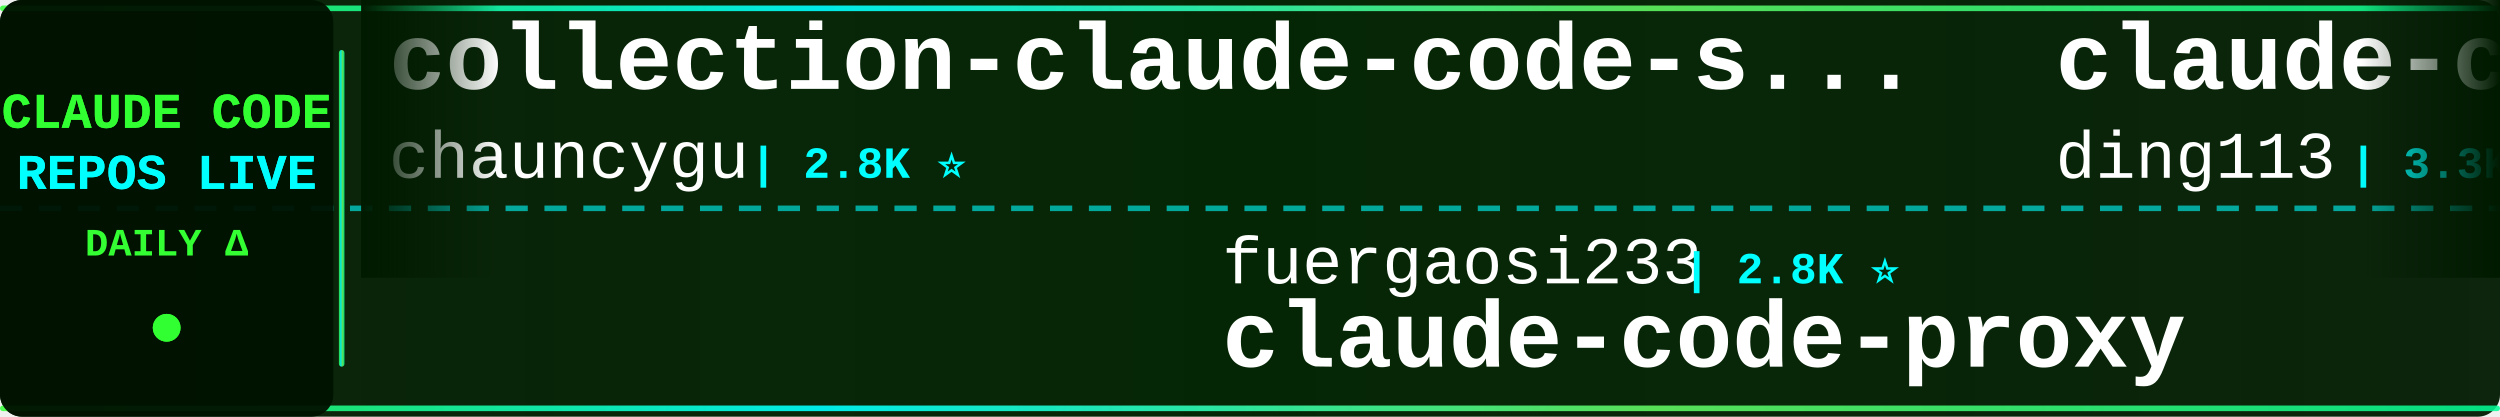
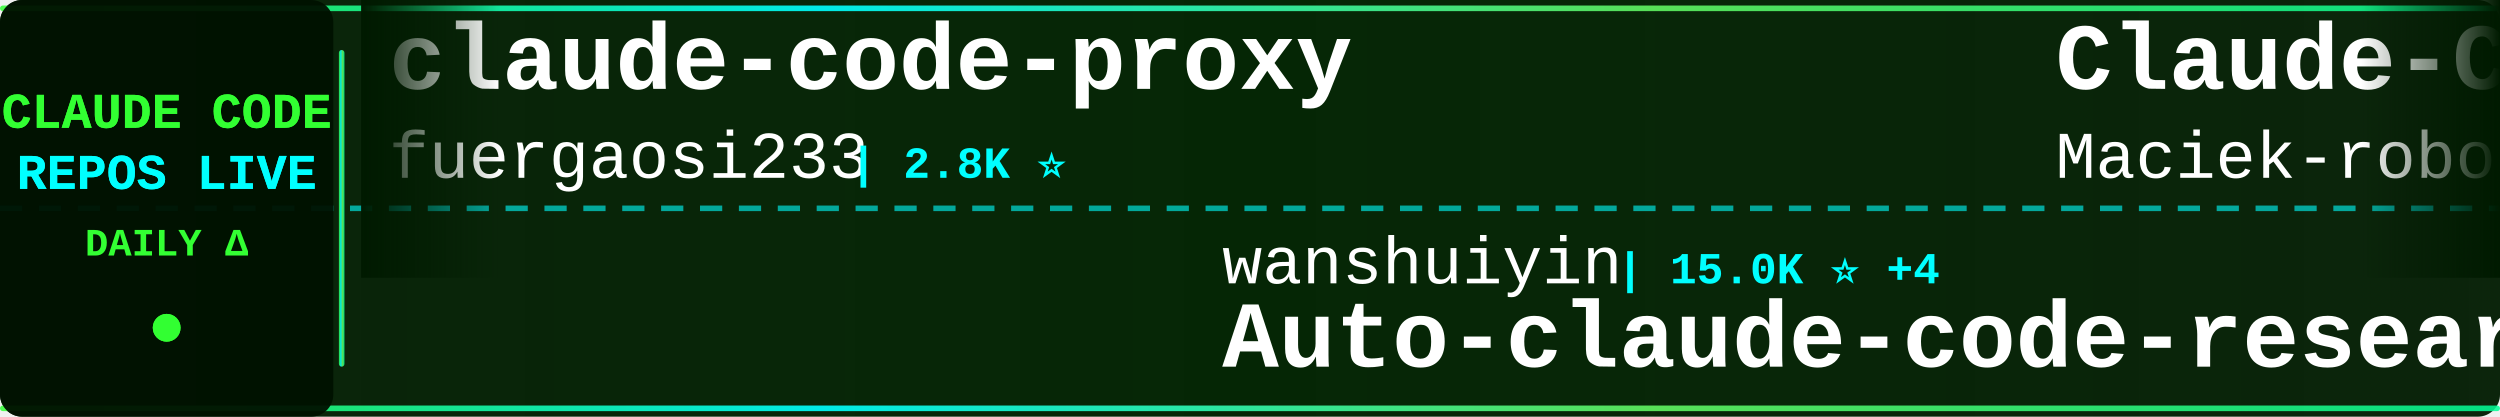
<svg xmlns="http://www.w3.org/2000/svg" width="900" height="150">
  <defs>
    <linearGradient id="tickerBg" x1="0%" y1="0%" x2="100%" y2="0%">
      <stop offset="0%" style="stop-color:#001a00;stop-opacity:0.95" />
      <stop offset="50%" style="stop-color:#002200;stop-opacity:0.98" />
      <stop offset="100%" style="stop-color:#001a00;stop-opacity:0.95" />
    </linearGradient>
    <linearGradient id="borderGrad" x1="0%" y1="0%" x2="100%" y2="0%">
      <stop offset="0%" style="stop-color:#33ff33;stop-opacity:0.85">
        <animate attributeName="stop-opacity" values="0.85;1;0.85" dur="2s" repeatCount="indefinite" />
      </stop>
      <stop offset="33%" style="stop-color:#00ffff;stop-opacity:0.9">
        <animate attributeName="stop-opacity" values="0.9;1;0.9" dur="2.2s" repeatCount="indefinite" />
      </stop>
      <stop offset="66%" style="stop-color:#66ff66;stop-opacity:0.85">
        <animate attributeName="stop-opacity" values="0.85;1;0.85" dur="1.8s" repeatCount="indefinite" />
      </stop>
      <stop offset="100%" style="stop-color:#00ff99;stop-opacity:0.85">
        <animate attributeName="stop-opacity" values="0.85;1;0.85" dur="2s" repeatCount="indefinite" />
      </stop>
    </linearGradient>
    <filter id="textGlow">
      <feGaussianBlur stdDeviation="0.1" result="coloredBlur" />
      <feMerge>
        <feMergeNode in="coloredBlur" />
        <feMergeNode in="SourceGraphic" />
      </feMerge>
    </filter>
    <filter id="metricGlow">
      <feGaussianBlur stdDeviation="0.2" result="coloredBlur" />
      <feMerge>
        <feMergeNode in="coloredBlur" />
        <feMergeNode in="SourceGraphic" />
      </feMerge>
    </filter>
    <linearGradient id="leftFade" x1="0%" y1="0%" x2="100%" y2="0%">
      <stop offset="0%" style="stop-color:#001a00;stop-opacity:1" />
      <stop offset="100%" style="stop-color:#001a00;stop-opacity:0" />
    </linearGradient>
    <linearGradient id="rightFade" x1="0%" y1="0%" x2="100%" y2="0%">
      <stop offset="0%" style="stop-color:#001a00;stop-opacity:0" />
      <stop offset="100%" style="stop-color:#001a00;stop-opacity:1" />
    </linearGradient>
  </defs>
  <rect width="900" height="150" fill="url(#tickerBg)" rx="8" />
  <rect x="0" y="2" width="900" height="2" fill="url(#borderGrad)" rx="1" />
  <rect x="0" y="146" width="900" height="2" fill="url(#borderGrad)" rx="1" />
  <line x1="0" y1="75" x2="900" y2="75" stroke="#00ffff" stroke-width="2" stroke-dasharray="8 6" opacity="0.6" />
  <rect x="0" y="0" width="120" height="150" fill="#001100" opacity="0.95" rx="8" />
  <text x="60" y="46" font-family="'Courier New', monospace" font-size="18" font-weight="bold" fill="#33ff33" text-anchor="middle" filter="url(#textGlow)">
    CLAUDE CODE
  </text>
  <text x="60" y="68" font-family="'Courier New', monospace" font-size="18" font-weight="bold" fill="#00ffff" text-anchor="middle" filter="url(#textGlow)">
    REPOS LIVE
  </text>
  <text x="60" y="92" font-family="'Courier New', monospace" font-size="14" font-weight="bold" fill="#33ff33" text-anchor="middle">
    DAILY Δ
  </text>
  <circle cx="60" cy="118" r="5" fill="#33ff33" filter="url(#metricGlow)">
    <animate attributeName="r" values="4;6;4" dur="1.5s" repeatCount="indefinite" />
    <animate attributeName="opacity" values="0.6;1;0.6" dur="1.5s" repeatCount="indefinite" />
  </circle>
  <rect x="122" y="18" width="2" height="114" fill="url(#borderGrad)" rx="1" />
  <clipPath id="tickerClip">
    <rect x="130" y="0" width="770" height="150" />
  </clipPath>
  <g clip-path="url(#tickerClip)">
    <g id="tickerItems">
      <animateTransform attributeName="transform" attributeType="XML" type="translate" from="0 0" to="-3000 0" dur="54s" repeatCount="indefinite" />
      <g transform="translate(0, 0)">
-         <text x="140" y="32" font-family="'Courier New', monospace" font-size="34" font-weight="bold" fill="#ffffff">collection-claude-code-s...</text>
-         <text x="140" y="64" font-family="'Courier New', monospace" font-size="24" font-weight="normal" fill="#ffffff" opacity="1.0">chauncygu</text>
-         <text x="270" y="64" font-family="'Courier New', monospace" font-size="16" font-weight="bold" fill="#00ffff"> | 2.8K ⭐</text>
+         <text x="140" y="32" font-family="'Courier New', monospace" font-size="34" font-weight="bold" fill="#ffffff">claude-code-proxy</text>
+         <text x="140" y="64" font-family="'Courier New', monospace" font-size="24" font-weight="normal" fill="#ffffff" opacity="1.0">fuergaosi233</text>
+         <text x="306" y="64" font-family="'Courier New', monospace" font-size="16" font-weight="bold" fill="#00ffff"> | 2.8K ⭐</text>
      </g>
      <g transform="translate(300, 0)">
-         <text x="140" y="102" font-family="'Courier New', monospace" font-size="24" font-weight="normal" fill="#ffffff" opacity="1.0">fuergaosi233</text>
-         <text x="306" y="102" font-family="'Courier New', monospace" font-size="16" font-weight="bold" fill="#00ffff"> | 2.8K ⭐</text>
-         <text x="140" y="132" font-family="'Courier New', monospace" font-size="34" font-weight="bold" fill="#ffffff">claude-code-proxy</text>
+         <text x="140" y="102" font-family="'Courier New', monospace" font-size="24" font-weight="normal" fill="#ffffff" opacity="1.0">wanshuiyin</text>
+         <text x="282" y="102" font-family="'Courier New', monospace" font-size="16" font-weight="bold" fill="#00ffff"> | 15.0K ⭐ +4</text>
+         <text x="140" y="132" font-family="'Courier New', monospace" font-size="34" font-weight="bold" fill="#ffffff">Auto-claude-code-researc...</text>
      </g>
      <g transform="translate(600, 0)">
-         <text x="140" y="32" font-family="'Courier New', monospace" font-size="34" font-weight="bold" fill="#ffffff">claude-code-hub</text>
-         <text x="140" y="64" font-family="'Courier New', monospace" font-size="24" font-weight="normal" fill="#ffffff" opacity="1.0">ding113</text>
-         <text x="246" y="64" font-family="'Courier New', monospace" font-size="16" font-weight="bold" fill="#00ffff"> | 3.3K ⭐</text>
+         <text x="140" y="32" font-family="'Courier New', monospace" font-size="34" font-weight="bold" fill="#ffffff">Claude-Code-Usage-Monito...</text>
+         <text x="140" y="64" font-family="'Courier New', monospace" font-size="24" font-weight="normal" fill="#ffffff" opacity="1.0">Maciek-roboblog</text>
+         <text x="342" y="64" font-family="'Courier New', monospace" font-size="16" font-weight="bold" fill="#00ffff"> | 8.6K ⭐</text>
      </g>
      <g transform="translate(900, 0)">
-         <text x="140" y="102" font-family="'Courier New', monospace" font-size="24" font-weight="normal" fill="#ffffff" opacity="1.0">KPR111</text>
-         <text x="234" y="102" font-family="'Courier New', monospace" font-size="16" font-weight="bold" fill="#00ffff"> | 18 ⭐</text>
-         <text x="140" y="132" font-family="'Courier New', monospace" font-size="34" font-weight="bold" fill="#ffffff">Claude-Code</text>
+         <text x="140" y="102" font-family="'Courier New', monospace" font-size="24" font-weight="normal" fill="#ffffff" opacity="1.0">luyao618</text>
+         <text x="258" y="102" font-family="'Courier New', monospace" font-size="16" font-weight="bold" fill="#00ffff"> | 1.7K ⭐</text>
+         <text x="140" y="132" font-family="'Courier New', monospace" font-size="34" font-weight="bold" fill="#ffffff">Claude-Code-Source-Study</text>
      </g>
      <g transform="translate(1200, 0)">
-         <text x="140" y="32" font-family="'Courier New', monospace" font-size="34" font-weight="bold" fill="#ffffff">claude-code-router</text>
-         <text x="140" y="64" font-family="'Courier New', monospace" font-size="24" font-weight="normal" fill="#ffffff" opacity="1.0">musistudio</text>
-         <text x="282" y="64" font-family="'Courier New', monospace" font-size="16" font-weight="bold" fill="#00ffff"> | 36.8K ⭐ +1</text>
+         <text x="140" y="32" font-family="'Courier New', monospace" font-size="34" font-weight="bold" fill="#ffffff">ECC</text>
+         <text x="140" y="64" font-family="'Courier New', monospace" font-size="24" font-weight="normal" fill="#ffffff" opacity="1.0">affaan-m</text>
+         <text x="258" y="64" font-family="'Courier New', monospace" font-size="16" font-weight="bold" fill="#00ffff"> | 242.2K ⭐ +42</text>
      </g>
      <g transform="translate(1500, 0)">
-         <text x="140" y="102" font-family="'Courier New', monospace" font-size="24" font-weight="normal" fill="#ffffff" opacity="1.0">1rgs</text>
-         <text x="210" y="102" font-family="'Courier New', monospace" font-size="16" font-weight="bold" fill="#00ffff"> | 3.7K ⭐</text>
-         <text x="140" y="132" font-family="'Courier New', monospace" font-size="34" font-weight="bold" fill="#ffffff">claude-code-proxy</text>
-       </g>
-       <g transform="translate(1800, 0)">
-         <text x="140" y="32" font-family="'Courier New', monospace" font-size="34" font-weight="bold" fill="#ffffff">claude-code-engineering</text>
-         <text x="140" y="64" font-family="'Courier New', monospace" font-size="24" font-weight="normal" fill="#ffffff" opacity="1.0">huangjia2019</text>
-         <text x="306" y="64" font-family="'Courier New', monospace" font-size="16" font-weight="bold" fill="#00ffff"> | 1.1K ⭐</text>
-       </g>
-       <g transform="translate(2100, 0)">
-         <text x="140" y="102" font-family="'Courier New', monospace" font-size="24" font-weight="normal" fill="#ffffff" opacity="1.0">SeemSeam</text>
-         <text x="258" y="102" font-family="'Courier New', monospace" font-size="16" font-weight="bold" fill="#00ffff"> | 3.4K ⭐</text>
-         <text x="140" y="132" font-family="'Courier New', monospace" font-size="34" font-weight="bold" fill="#ffffff">claude_codex_bridge</text>
-       </g>
-       <g transform="translate(2400, 0)">
-         <text x="140" y="32" font-family="'Courier New', monospace" font-size="34" font-weight="bold" fill="#ffffff">andrej-karpathy-skills</text>
-         <text x="140" y="64" font-family="'Courier New', monospace" font-size="24" font-weight="normal" fill="#ffffff" opacity="1.0">multica-ai</text>
-         <text x="282" y="64" font-family="'Courier New', monospace" font-size="16" font-weight="bold" fill="#00ffff"> | 205.3K ⭐ +71</text>
-       </g>
-       <g transform="translate(2700, 0)">
        <text x="140" y="102" font-family="'Courier New', monospace" font-size="24" font-weight="normal" fill="#ffffff" opacity="1.0">jqueryscript</text>
        <text x="306" y="102" font-family="'Courier New', monospace" font-size="16" font-weight="bold" fill="#00ffff"> | 502 ⭐</text>
        <text x="140" y="132" font-family="'Courier New', monospace" font-size="34" font-weight="bold" fill="#ffffff">awesome-claude-code</text>
      </g>
+       <g transform="translate(1800, 0)">
+         <text x="140" y="32" font-family="'Courier New', monospace" font-size="34" font-weight="bold" fill="#ffffff">claude-code-webui</text>
+         <text x="140" y="64" font-family="'Courier New', monospace" font-size="24" font-weight="normal" fill="#ffffff" opacity="1.0">sugyan</text>
+         <text x="234" y="64" font-family="'Courier New', monospace" font-size="16" font-weight="bold" fill="#00ffff"> | 1.1K ⭐</text>
+       </g>
+       <g transform="translate(2100, 0)">
+         <text x="140" y="102" font-family="'Courier New', monospace" font-size="24" font-weight="normal" fill="#ffffff" opacity="1.0">chauncygu</text>
+         <text x="270" y="102" font-family="'Courier New', monospace" font-size="16" font-weight="bold" fill="#00ffff"> | 2.8K ⭐</text>
+         <text x="140" y="132" font-family="'Courier New', monospace" font-size="34" font-weight="bold" fill="#ffffff">collection-claude-code-s...</text>
+       </g>
+       <g transform="translate(2400, 0)">
+         <text x="140" y="32" font-family="'Courier New', monospace" font-size="34" font-weight="bold" fill="#ffffff">claude-code-telegram</text>
+         <text x="140" y="64" font-family="'Courier New', monospace" font-size="24" font-weight="normal" fill="#ffffff" opacity="1.0">RichardAtCT</text>
+         <text x="294" y="64" font-family="'Courier New', monospace" font-size="16" font-weight="bold" fill="#00ffff"> | 2.8K ⭐</text>
+       </g>
+       <g transform="translate(2700, 0)">
+         <text x="140" y="102" font-family="'Courier New', monospace" font-size="24" font-weight="normal" fill="#ffffff" opacity="1.0">ghuntley</text>
+         <text x="258" y="102" font-family="'Courier New', monospace" font-size="16" font-weight="bold" fill="#00ffff"> | 990 ⭐</text>
+         <text x="140" y="132" font-family="'Courier New', monospace" font-size="34" font-weight="bold" fill="#ffffff">claude-code-source-code-...</text>
+       </g>
      <g transform="translate(3000, 0)">
-         <text x="140" y="32" font-family="'Courier New', monospace" font-size="34" font-weight="bold" fill="#ffffff">collection-claude-code-s...</text>
-         <text x="140" y="64" font-family="'Courier New', monospace" font-size="24" font-weight="normal" fill="#ffffff" opacity="1.0">chauncygu</text>
-         <text x="270" y="64" font-family="'Courier New', monospace" font-size="16" font-weight="bold" fill="#00ffff"> | 2.8K ⭐</text>
+         <text x="140" y="32" font-family="'Courier New', monospace" font-size="34" font-weight="bold" fill="#ffffff">claude-code-proxy</text>
+         <text x="140" y="64" font-family="'Courier New', monospace" font-size="24" font-weight="normal" fill="#ffffff" opacity="1.0">fuergaosi233</text>
+         <text x="306" y="64" font-family="'Courier New', monospace" font-size="16" font-weight="bold" fill="#00ffff"> | 2.8K ⭐</text>
      </g>
      <g transform="translate(3300, 0)">
-         <text x="140" y="102" font-family="'Courier New', monospace" font-size="24" font-weight="normal" fill="#ffffff" opacity="1.0">fuergaosi233</text>
-         <text x="306" y="102" font-family="'Courier New', monospace" font-size="16" font-weight="bold" fill="#00ffff"> | 2.8K ⭐</text>
-         <text x="140" y="132" font-family="'Courier New', monospace" font-size="34" font-weight="bold" fill="#ffffff">claude-code-proxy</text>
+         <text x="140" y="102" font-family="'Courier New', monospace" font-size="24" font-weight="normal" fill="#ffffff" opacity="1.0">wanshuiyin</text>
+         <text x="282" y="102" font-family="'Courier New', monospace" font-size="16" font-weight="bold" fill="#00ffff"> | 15.0K ⭐ +4</text>
+         <text x="140" y="132" font-family="'Courier New', monospace" font-size="34" font-weight="bold" fill="#ffffff">Auto-claude-code-researc...</text>
      </g>
      <g transform="translate(3600, 0)">
-         <text x="140" y="32" font-family="'Courier New', monospace" font-size="34" font-weight="bold" fill="#ffffff">claude-code-hub</text>
-         <text x="140" y="64" font-family="'Courier New', monospace" font-size="24" font-weight="normal" fill="#ffffff" opacity="1.0">ding113</text>
-         <text x="246" y="64" font-family="'Courier New', monospace" font-size="16" font-weight="bold" fill="#00ffff"> | 3.3K ⭐</text>
+         <text x="140" y="32" font-family="'Courier New', monospace" font-size="34" font-weight="bold" fill="#ffffff">Claude-Code-Usage-Monito...</text>
+         <text x="140" y="64" font-family="'Courier New', monospace" font-size="24" font-weight="normal" fill="#ffffff" opacity="1.0">Maciek-roboblog</text>
+         <text x="342" y="64" font-family="'Courier New', monospace" font-size="16" font-weight="bold" fill="#00ffff"> | 8.6K ⭐</text>
      </g>
      <g transform="translate(3900, 0)">
-         <text x="140" y="102" font-family="'Courier New', monospace" font-size="24" font-weight="normal" fill="#ffffff" opacity="1.0">KPR111</text>
-         <text x="234" y="102" font-family="'Courier New', monospace" font-size="16" font-weight="bold" fill="#00ffff"> | 18 ⭐</text>
-         <text x="140" y="132" font-family="'Courier New', monospace" font-size="34" font-weight="bold" fill="#ffffff">Claude-Code</text>
+         <text x="140" y="102" font-family="'Courier New', monospace" font-size="24" font-weight="normal" fill="#ffffff" opacity="1.0">luyao618</text>
+         <text x="258" y="102" font-family="'Courier New', monospace" font-size="16" font-weight="bold" fill="#00ffff"> | 1.7K ⭐</text>
+         <text x="140" y="132" font-family="'Courier New', monospace" font-size="34" font-weight="bold" fill="#ffffff">Claude-Code-Source-Study</text>
      </g>
    </g>
  </g>
  <rect x="130" y="0" width="50" height="100" fill="url(#leftFade)" />
  <rect x="850" y="0" width="50" height="100" fill="url(#rightFade)" />
</svg>
